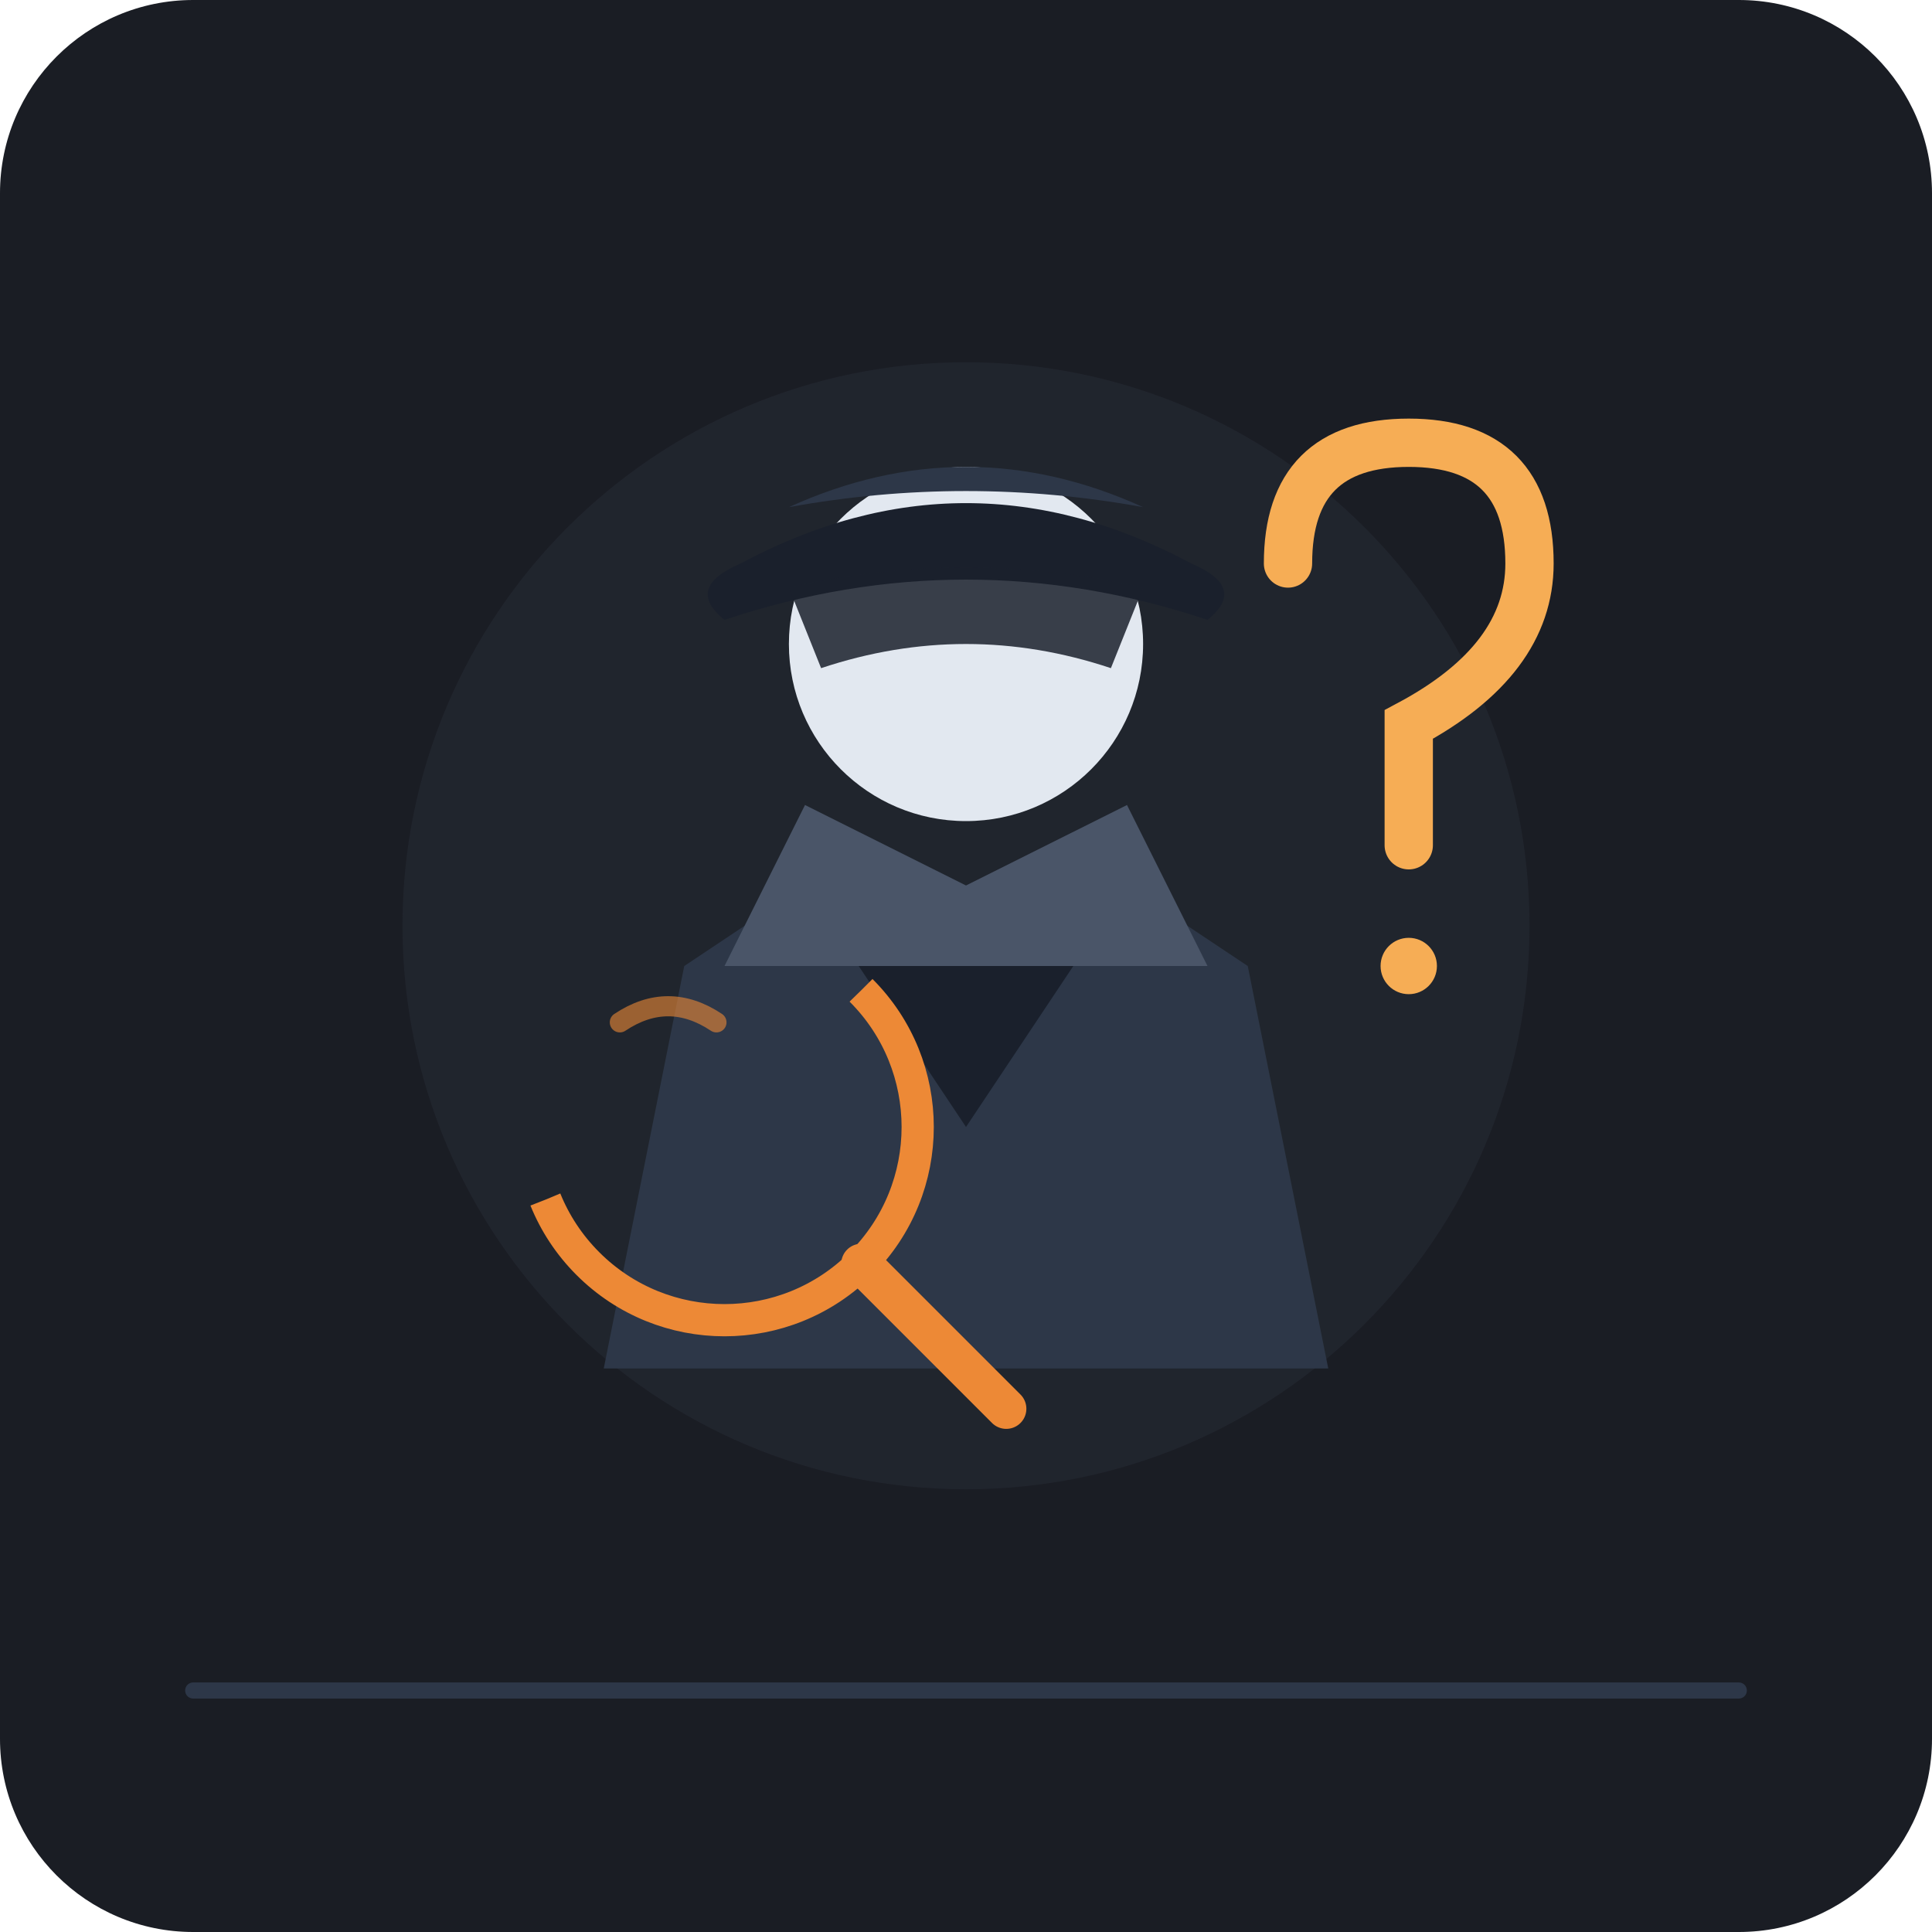
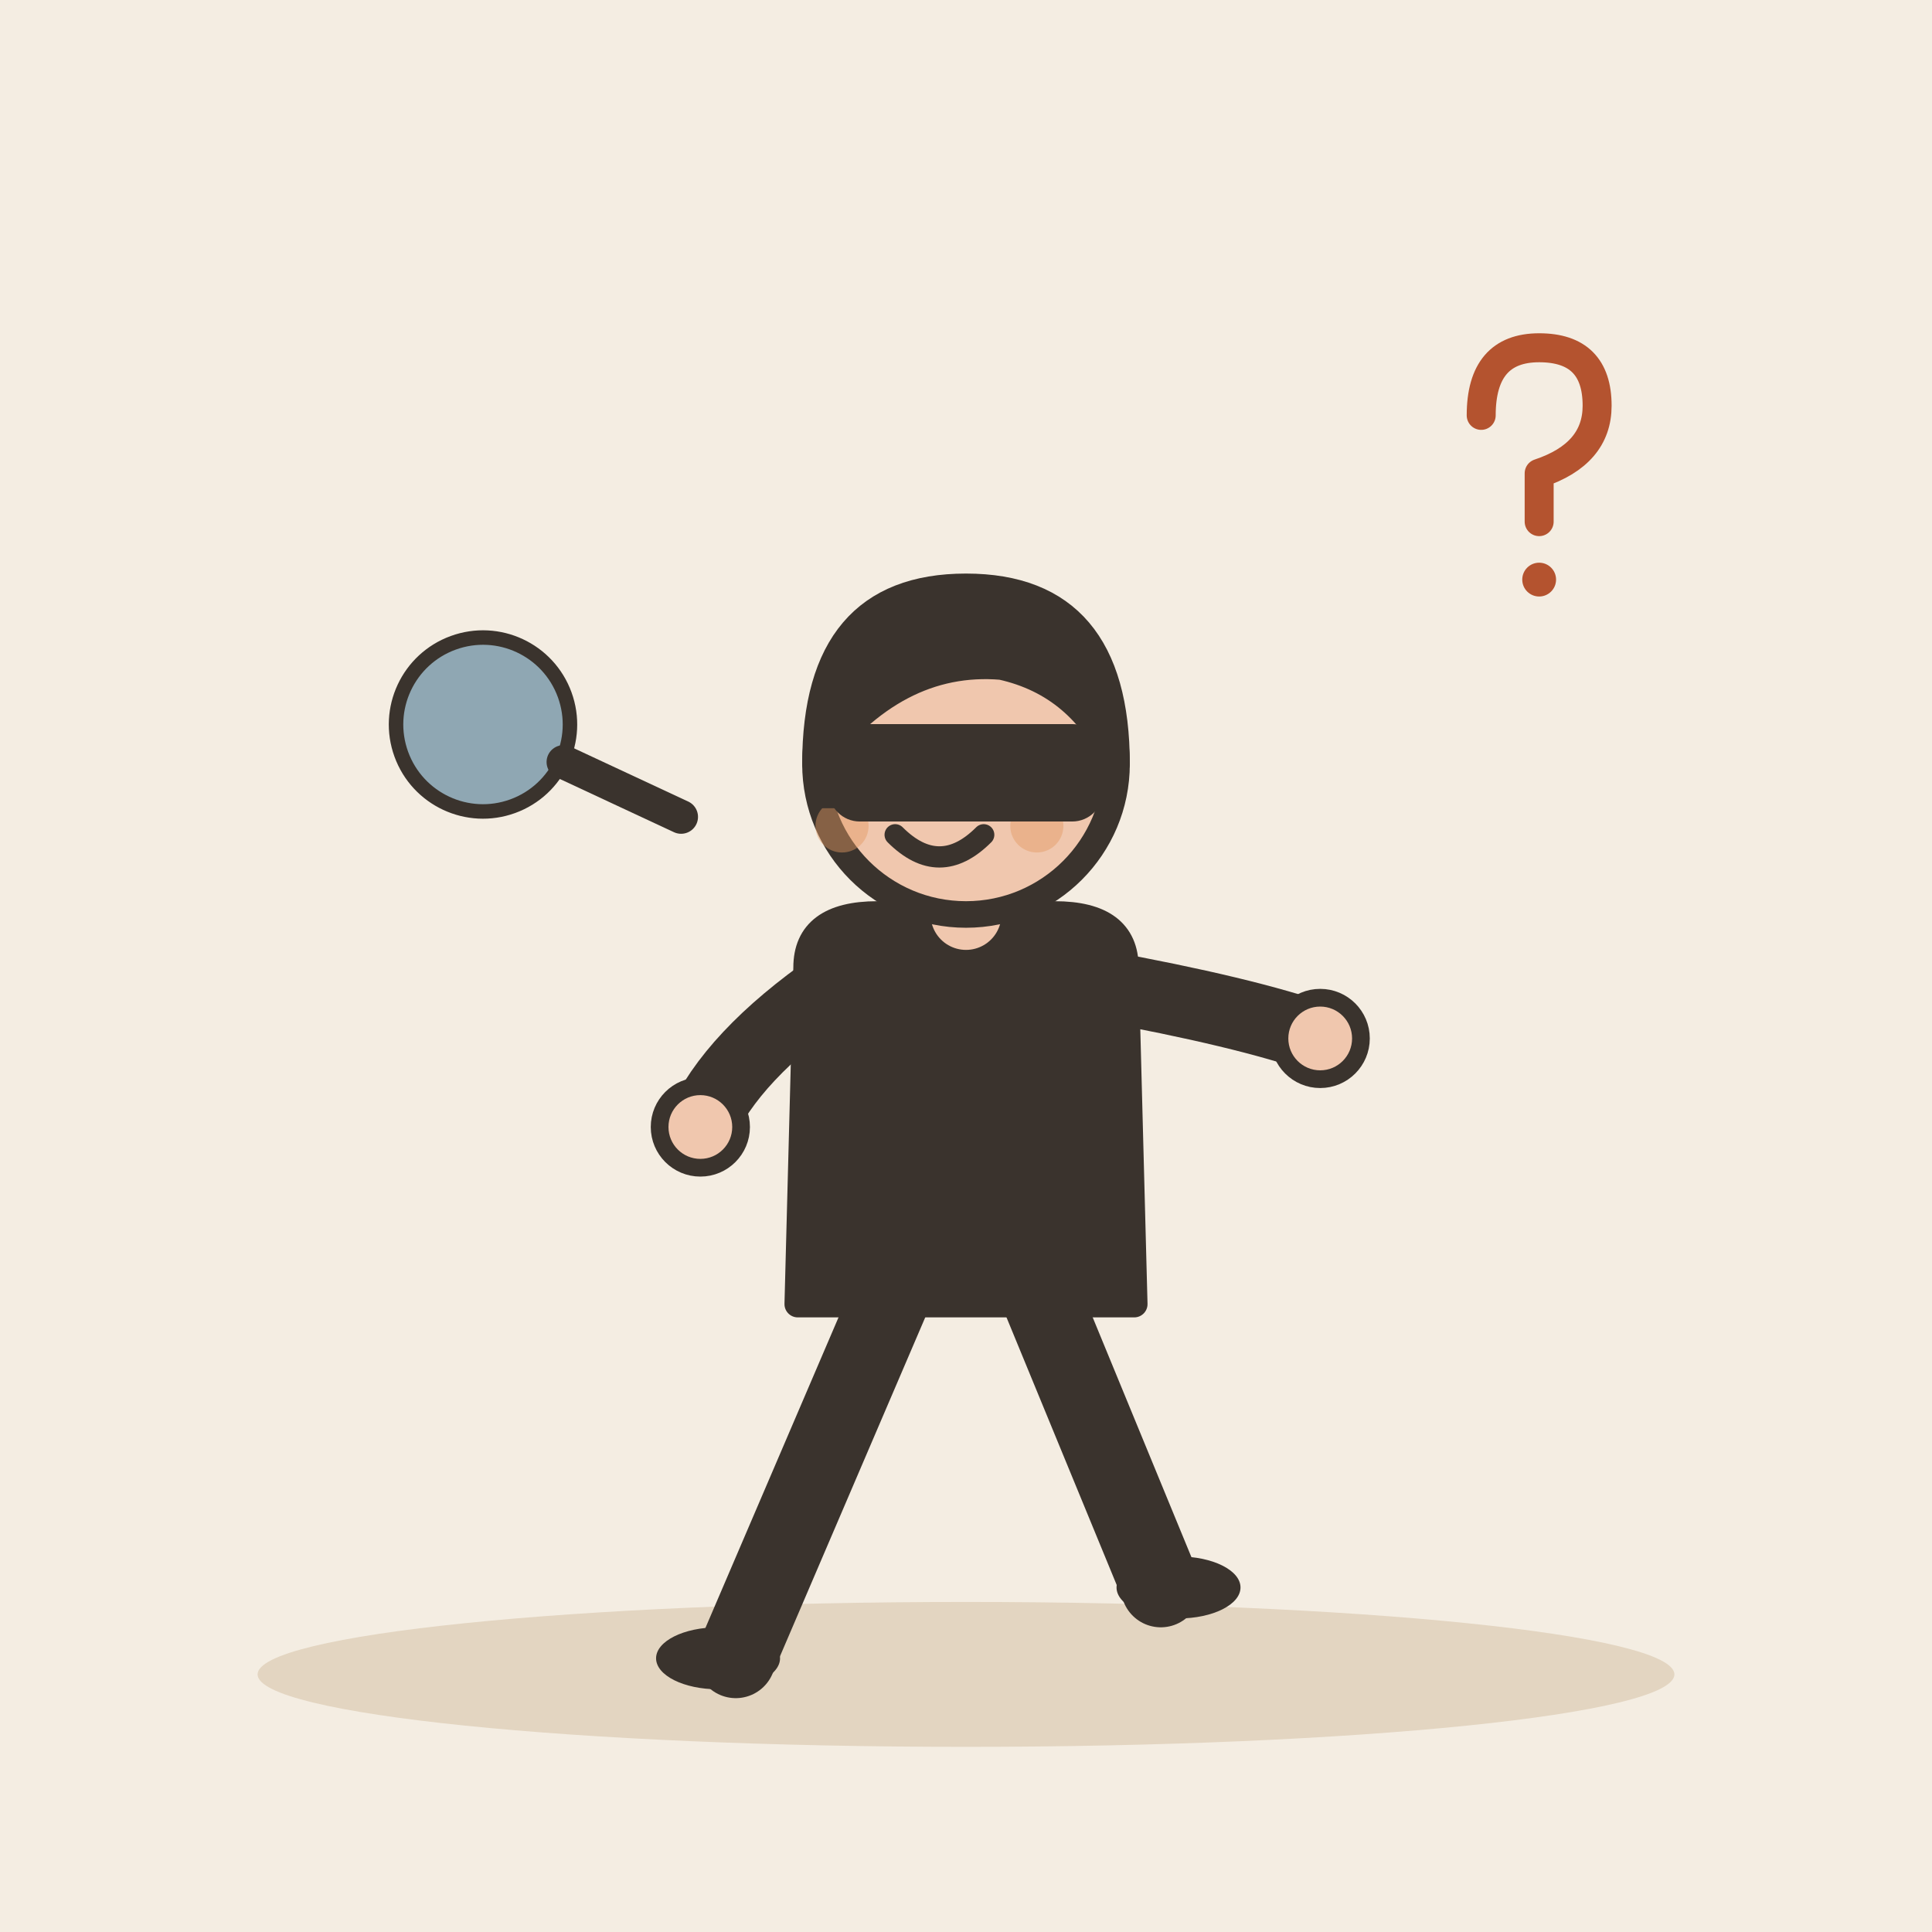
- <svg xmlns="http://www.w3.org/2000/svg" viewBox="0 0 240 240">
-   <rect width="240" height="240" rx="24" fill="#1A1D24" />
-   <circle cx="120" cy="115" r="70" fill="#252A34" opacity="0.6" />
-   <g transform="translate(0, 5)">
-     <path d="M 75 165 L 85 115 L 100 105 L 140 105 L 155 115 L 165 165 Z" fill="#2D3748" />
-     <path d="M 100 105 L 120 135 L 140 105 Z" fill="#1A202C" />
-     <path d="M 90 115 L 100 95 L 120 105 L 140 95 L 150 115 Z" fill="#4A5568" />
-     <circle cx="120" cy="75" r="22" fill="#E2E8F0" />
-     <path d="M 92 65 Q 120 50 148 65 Q 155 68 150 72 Q 120 62 90 72 Q 85 68 92 65 Z" fill="#1A202C" />
-     <path d="M 98 58 Q 120 48 142 58 Q 120 54 98 58 Z" fill="#2D3748" />
-     <path d="M 98 68 Q 120 63 142 68 L 138 78 Q 120 72 102 78 Z" fill="#1A202C" opacity="0.85" />
+ <svg xmlns="http://www.w3.org/2000/svg" viewBox="0 0 240 240" data-style="editorial">
+   <rect width="240" height="240" fill="#F4EDE2" />
+   <ellipse cx="120" cy="208" rx="88" ry="9" fill="#E3D5C1" />
+   <g transform="translate(120 206) scale(1.1 1.1)">
+     <path d="M-8 -42L-26 0" stroke="#3A332D" stroke-width="9" stroke-linecap="round" fill="none" />
+     <path d="M8 -42L22 -8" stroke="#3A332D" stroke-width="9" stroke-linecap="round" fill="none" />
+     <ellipse cx="-28" cy="0" rx="7" ry="3.5" fill="#3A332D" />
+     <ellipse cx="24" cy="-8" rx="7" ry="3.5" fill="#3A332D" />
+     <path d="M-18 -78Q-18 -84 -10 -84L10 -84Q18 -84 18 -78L19 -40L-19 -40Z" fill="#3A332D" stroke="#3A332D" stroke-width="3" stroke-linecap="round" stroke-linejoin="round" />
+     <path d="M-15 -76Q-26.5 -68 -30 -60" fill="none" stroke="#3A332D" stroke-width="8" stroke-linecap="round" stroke-linejoin="round" />
+     <circle cx="-30" cy="-60" r="4.6" fill="#F0C7AE" stroke="#3A332D" stroke-linecap="round" stroke-linejoin="round" stroke-width="2" />
+     <path d="M15 -76Q31.5 -73 40 -70" fill="none" stroke="#3A332D" stroke-width="8" stroke-linecap="round" stroke-linejoin="round" />
+     <circle cx="40" cy="-70" r="4.6" fill="#F0C7AE" stroke="#3A332D" stroke-linecap="round" stroke-linejoin="round" stroke-width="2" />
+     <path d="M0 -84L0 -88" stroke="#F0C7AE" stroke-width="8" stroke-linecap="round" fill="none" />
+     <circle cx="0" cy="-101" r="17" fill="#F0C7AE" stroke="#3A332D" stroke-width="3" stroke-linecap="round" stroke-linejoin="round" />
+     <path d="M-17 -101Q-17 -121 0 -121Q17 -121 17 -101Q13 -110 4 -112Q-8 -113 -17 -101Z" fill="#3A332D" stroke="#3A332D" stroke-width="3" stroke-linecap="round" stroke-linejoin="round" />
+     <circle cx="-9" cy="-101" r="2.2" fill="#3A332D" />
+     <circle cx="3" cy="-101" r="2.2" fill="#3A332D" />
+     <path d="M-8 -93Q-3 -88 2 -93" fill="none" stroke="#3A332D" stroke-width="2.4" stroke-linecap="round" stroke-linejoin="round" />
+     <circle cx="-14" cy="-94" r="3" fill="#E39A62" opacity="0.45" />
+     <circle cx="8" cy="-94" r="3" fill="#E39A62" opacity="0.45" />
+     <path d="M-17 -104L17 -104L17 -96L-17 -96Z" fill="#3A332D" />
+     <rect x="-14" y="-104" width="28" height="8" rx="2" fill="#3A332D" stroke="#3A332D" stroke-width="3" stroke-linecap="round" stroke-linejoin="round" />
  </g>
-   <path d="M 160 70 Q 160 55 175 55 Q 190 55 190 70 Q 190 82 175 90 L 175 105" fill="none" stroke="#F6AD55" stroke-width="6" stroke-linecap="round" />
-   <circle cx="175" cy="120" r="3.5" fill="#F6AD55" />
-   <g transform="translate(55, 105)">
-     <circle cx="35" cy="35" r="24" fill="none" stroke="#ED8936" stroke-width="4" stroke-dasharray="115" stroke-dashoffset="30" transform="rotate(-45 35 35)" />
-     <path d="M 22 22 Q 28 18 34 22" fill="none" stroke="#ED8936" stroke-width="2.5" stroke-linecap="round" opacity="0.6" />
-     <line x1="52" y1="52" x2="70" y2="70" stroke="#ED8936" stroke-width="5" stroke-linecap="round" />
+   <g transform="translate(190 60) scale(0.6 0.6)">
+     <path d="M-10 -14Q-10 -28 2 -28Q14 -28 14 -16Q14 -6 2 -2L2 8" fill="none" stroke="#B4532F" stroke-width="6" stroke-linecap="round" stroke-linejoin="round" />
+     <circle cx="2" cy="20" r="3.5" fill="#B4532F" />
  </g>
-   <path d="M 24 210 L 216 210" stroke="#2D3748" stroke-width="2" stroke-linecap="round" />
+   <g transform="translate(60 90) rotate(-20) scale(0.6 0.6)">
+     <circle cx="0" cy="0" r="18" fill="#8FA7B3" stroke="#3A332D" stroke-width="3" stroke-linecap="round" stroke-linejoin="round" />
+     <path d="M13 13L32 32" stroke="#3A332D" stroke-width="7" stroke-linecap="round" fill="none" />
+   </g>
</svg>
